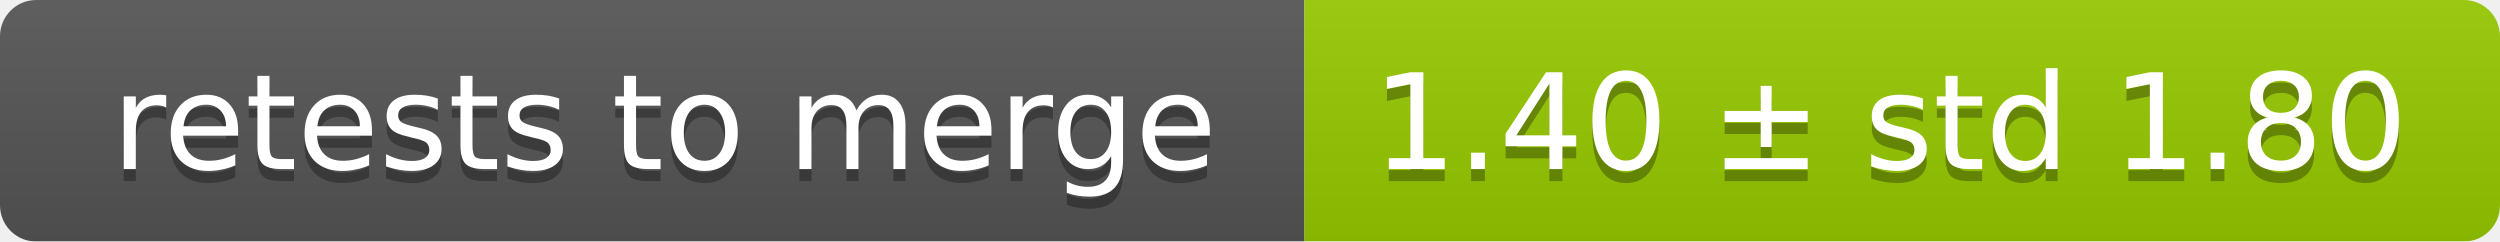
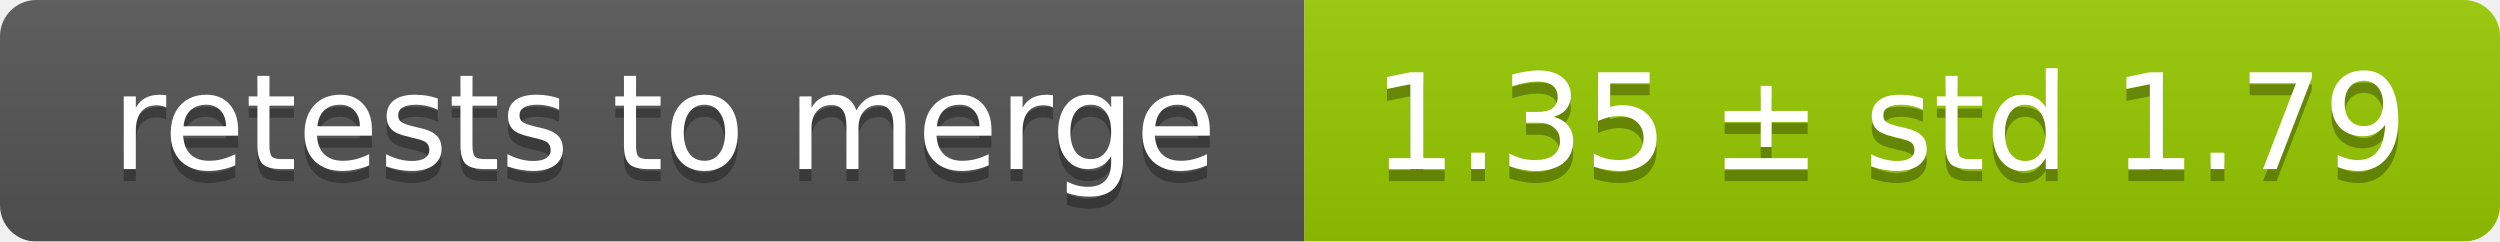
<svg xmlns="http://www.w3.org/2000/svg" width="207" height="20">
  <linearGradient id="smooth" x2="0" y2="100%">
    <stop offset="0" stop-color="#bbb" stop-opacity=".1" />
    <stop offset="1" stop-opacity=".1" />
  </linearGradient>
  <mask id="round">
    <rect width="207" height="20" rx="3" fill="#fff" />
  </mask>
  <g mask="url(#round)">
    <rect width="108" height="20" fill="#555" />
    <rect x="108" width="99" height="20" fill="#97ca00" />
    <rect width="207" height="20" fill="url(#smooth)" />
  </g>
  <g fill="#fff" text-anchor="middle" font-family="DejaVu Sans,Verdana,Geneva,sans-serif" font-size="11">
    <text x="55" y="15" fill="#010101" fill-opacity=".3">retests to merge</text>
    <text x="55" y="14">retests to merge</text>
-     <text x="156.5" y="15" fill="#010101" fill-opacity=".3">1.40 ± std 1.80</text>
-     <text x="156.5" y="14">1.40 ± std 1.80</text>
+     <text x="156.5" y="15" fill="#010101" fill-opacity=".3">1.35 ± std 1.79</text>
+     <text x="156.5" y="14">1.35 ± std 1.79</text>
  </g>
</svg>
